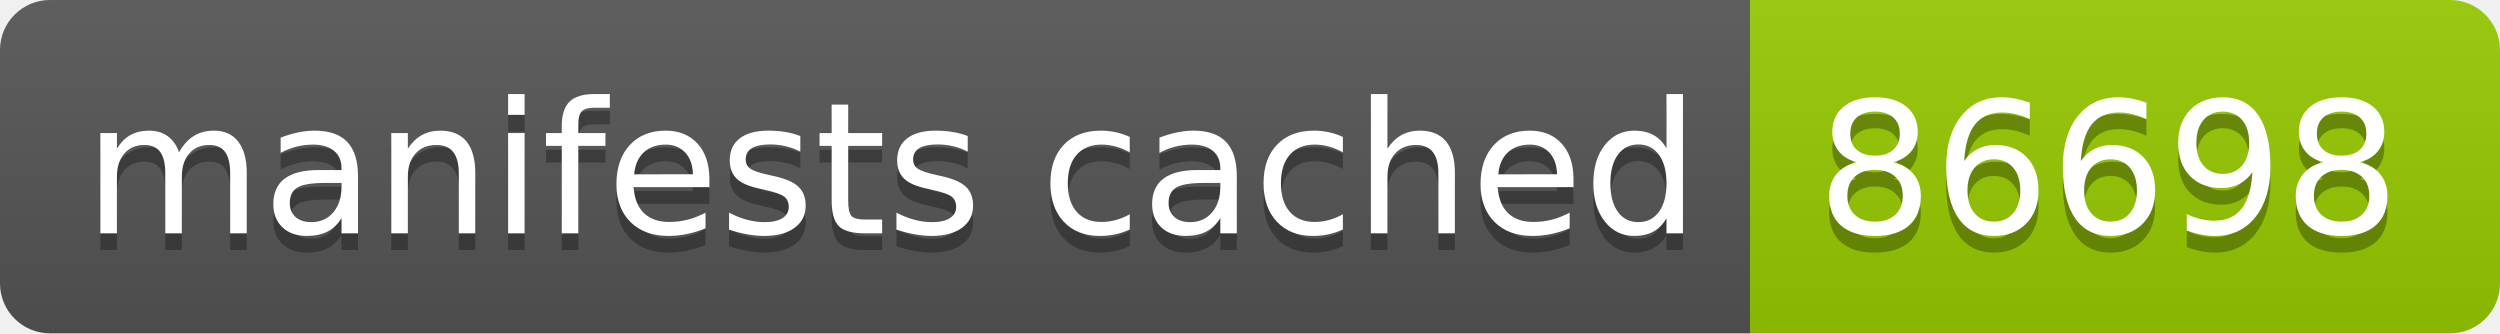
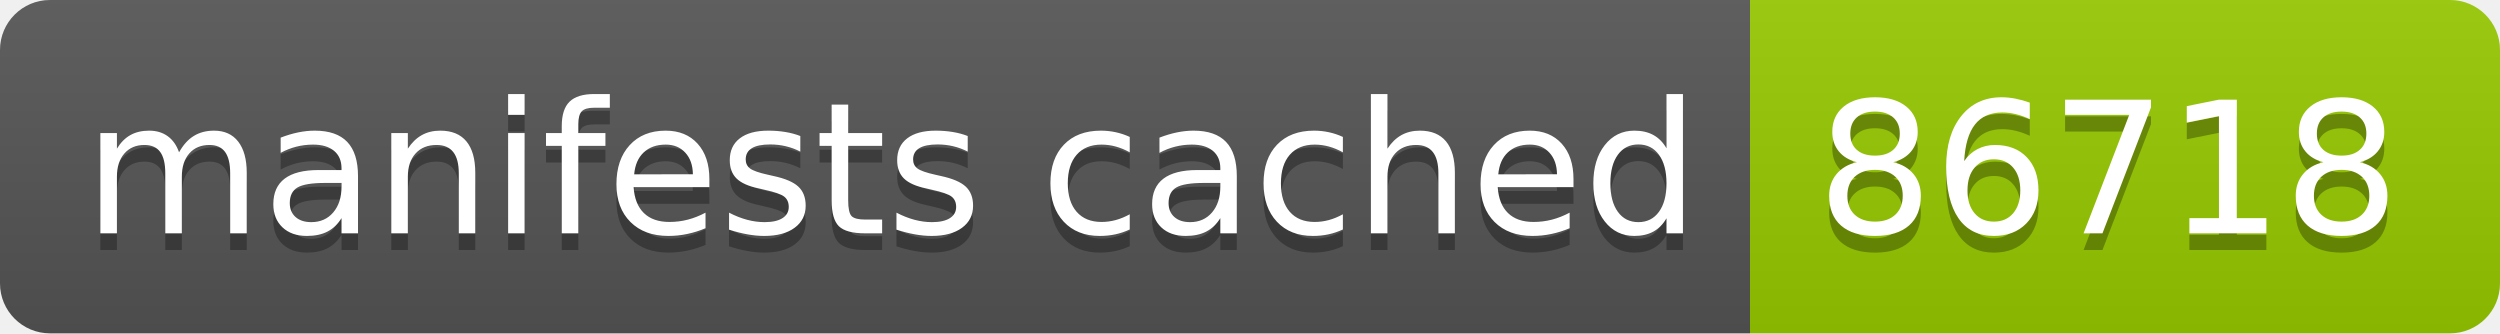
- <svg xmlns="http://www.w3.org/2000/svg" width="150" height="20" role="img" aria-label="manifests cached: 86698">
+ <svg xmlns="http://www.w3.org/2000/svg" width="150" height="20" role="img" aria-label="manifests cached: 86718">
  <linearGradient id="s" x2="0" y2="100%">
    <stop offset="0" stop-color="#bbb" stop-opacity=".1" />
    <stop offset="1" stop-opacity=".1" />
  </linearGradient>
  <clipPath id="r">
    <rect width="150" height="20" rx="3" fill="#fff" />
  </clipPath>
  <g clip-path="url(#r)">
    <rect width="105" height="20" fill="#555" />
    <rect x="105" width="45" height="20" fill="#97ca00" />
    <rect width="150" height="20" fill="url(#s)" />
  </g>
  <g fill="#fff" text-anchor="middle" font-family="Verdana,Geneva,DejaVu Sans,sans-serif" text-rendering="geometricPrecision" font-size="110">
    <text aria-hidden="true" x="535" y="150" fill="#010101" fill-opacity=".3" transform="scale(.1)" textLength="950">manifests cached</text>
    <text x="535" y="140" transform="scale(.1)" fill="#fff" textLength="950">manifests cached</text>
-     <text aria-hidden="true" x="1265" y="150" fill="#010101" fill-opacity=".3" transform="scale(.1)" textLength="350">86698</text>
-     <text x="1265" y="140" transform="scale(.1)" fill="#fff" textLength="350">86698</text>
+     <text aria-hidden="true" x="1265" y="150" fill="#010101" fill-opacity=".3" transform="scale(.1)" textLength="350">86718</text>
+     <text x="1265" y="140" transform="scale(.1)" fill="#fff" textLength="350">86718</text>
  </g>
</svg>
